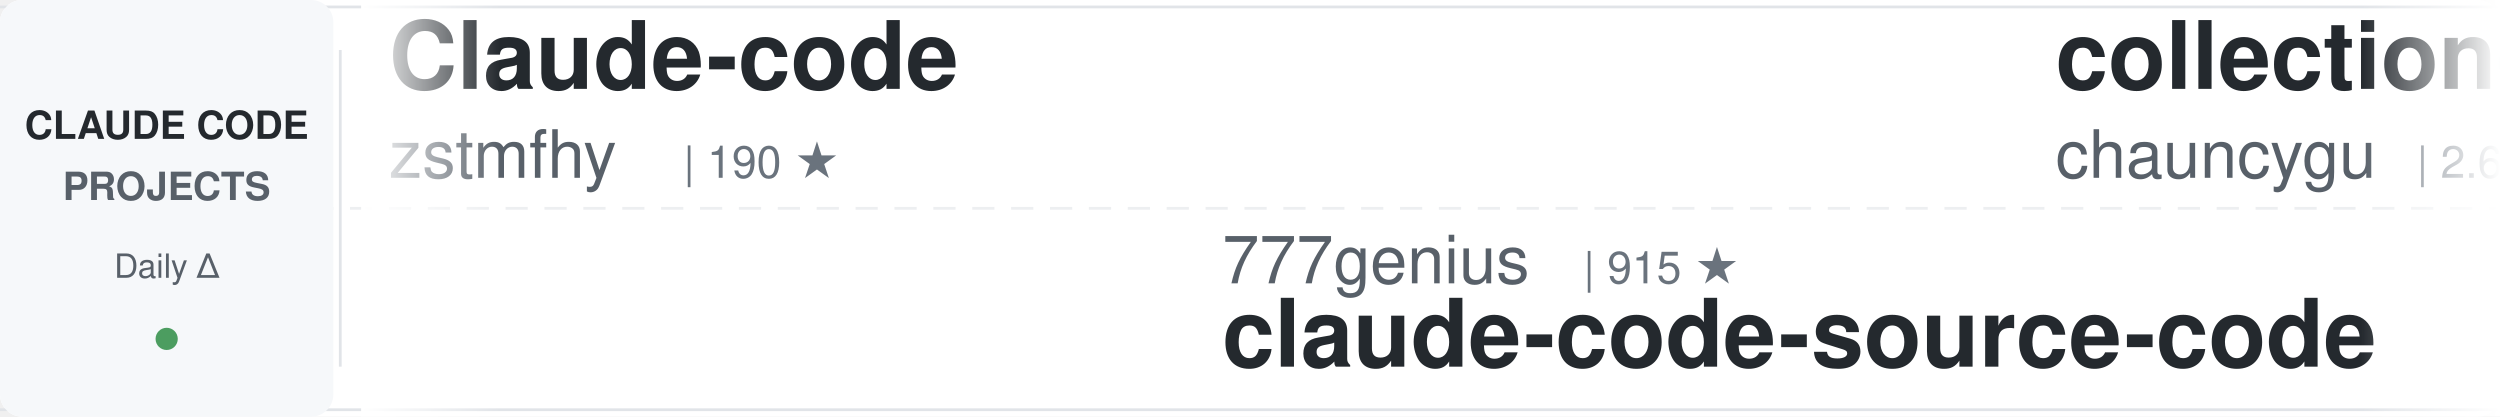
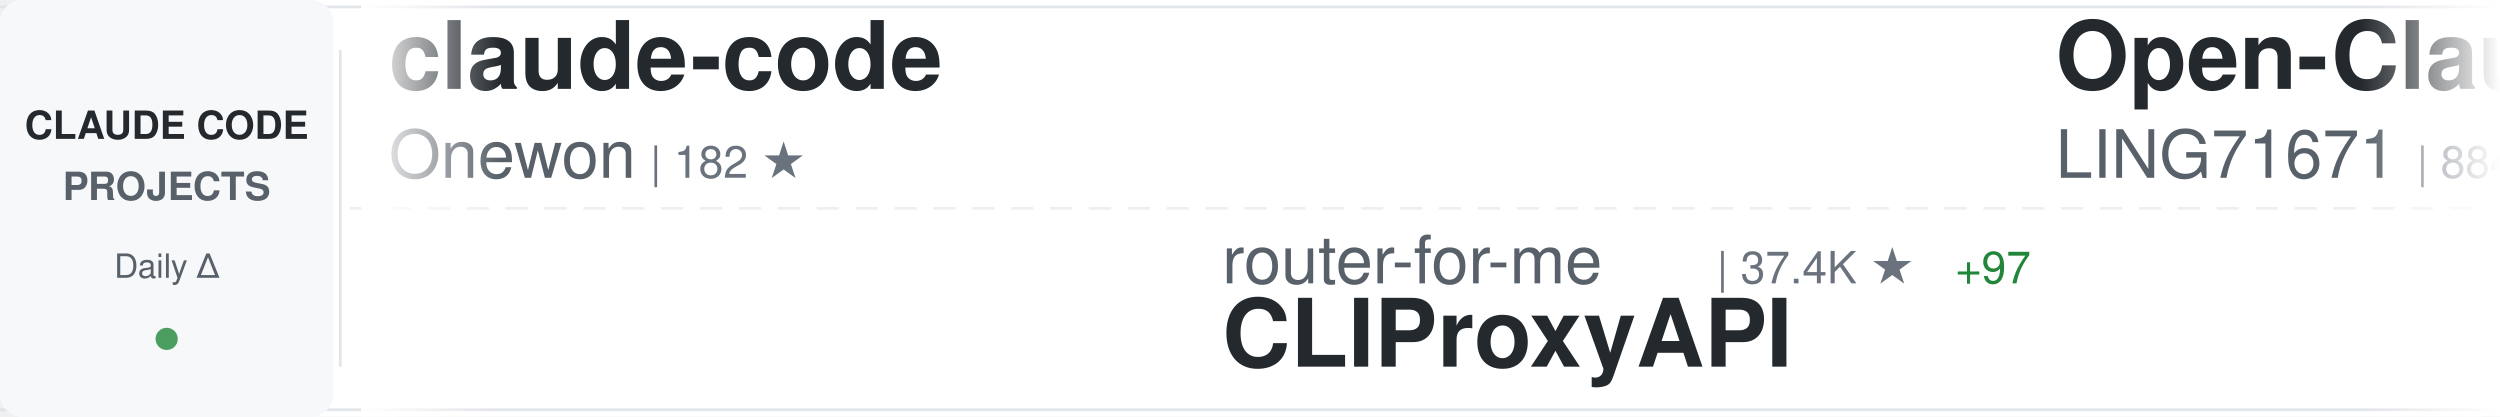
<svg xmlns="http://www.w3.org/2000/svg" width="900" height="150">
  <defs>
    <linearGradient id="awesomeLeftFade" x1="0%" y1="0%" x2="100%" y2="0%">
      <stop offset="0%" style="stop-color:#ffffff;stop-opacity:1" />
      <stop offset="100%" style="stop-color:#ffffff;stop-opacity:0" />
    </linearGradient>
    <linearGradient id="awesomeRightFade" x1="0%" y1="0%" x2="100%" y2="0%">
      <stop offset="0%" style="stop-color:#ffffff;stop-opacity:0" />
      <stop offset="100%" style="stop-color:#ffffff;stop-opacity:1" />
    </linearGradient>
  </defs>
  <rect width="900" height="150" fill="#ffffff" rx="8" />
  <rect x="0" y="2" width="900" height="1" fill="#e1e4e8" />
  <rect x="0" y="147" width="900" height="1" fill="#e1e4e8" />
  <line x1="0" y1="75" x2="900" y2="75" stroke="#e1e4e8" stroke-width="1" stroke-dasharray="8 6" opacity="0.6" />
  <rect x="0" y="0" width="120" height="150" fill="#f6f8fa" rx="8" />
  <text x="60" y="50" font-family="-apple-system, BlinkMacSystemFont, 'Segoe UI', Helvetica, Arial, sans-serif" font-size="14" font-weight="600" fill="#24292e" text-anchor="middle">CLAUDE CODE</text>
  <text x="60" y="72" font-family="-apple-system, BlinkMacSystemFont, 'Segoe UI', Helvetica, Arial, sans-serif" font-size="14" font-weight="600" fill="#586069" text-anchor="middle">PROJECTS</text>
  <text x="60" y="100" font-family="-apple-system, BlinkMacSystemFont, 'Segoe UI', Helvetica, Arial, sans-serif" font-size="12" font-weight="500" fill="#586069" text-anchor="middle">Daily Δ</text>
  <circle cx="60" cy="122" r="4" fill="#22863a" opacity="0.8" />
  <rect x="122" y="18" width="1" height="114" fill="#e1e4e8" />
  <clipPath id="awesomeTickerClip">
    <rect x="130" y="0" width="770" height="150" />
  </clipPath>
  <g clip-path="url(#awesomeTickerClip)">
    <g id="awesomeTickerItems">
      <animateTransform attributeName="transform" attributeType="XML" type="translate" from="0 0" to="-3000 0" dur="54s" repeatCount="indefinite" />
      <g transform="translate(0, 0)">
-         <text x="140" y="32" font-family="-apple-system, BlinkMacSystemFont, 'Segoe UI', Helvetica, Arial, sans-serif" font-size="34" font-weight="600" fill="#24292e">Claude-code</text>
-         <text x="140" y="64" font-family="-apple-system, BlinkMacSystemFont, 'Segoe UI', Helvetica, Arial, sans-serif" font-size="24" font-weight="400" fill="#586069">zstmfhy</text>
-         <text x="246" y="64" font-family="-apple-system, BlinkMacSystemFont, 'Segoe UI', Helvetica, Arial, sans-serif" font-size="16" font-weight="500" fill="#6a737d">| 190 ★</text>
+         <text x="140" y="32" font-family="-apple-system, BlinkMacSystemFont, 'Segoe UI', Helvetica, Arial, sans-serif" font-size="34" font-weight="600" fill="#24292e">claude-code</text>
+         <text x="140" y="64" font-family="-apple-system, BlinkMacSystemFont, 'Segoe UI', Helvetica, Arial, sans-serif" font-size="24" font-weight="400" fill="#586069">Onewon</text>
+         <text x="234" y="64" font-family="-apple-system, BlinkMacSystemFont, 'Segoe UI', Helvetica, Arial, sans-serif" font-size="16" font-weight="500" fill="#6a737d">| 182 ★</text>
      </g>
      <g transform="translate(300, 0)">
-         <text x="140" y="102" font-family="-apple-system, BlinkMacSystemFont, 'Segoe UI', Helvetica, Arial, sans-serif" font-size="24" font-weight="400" fill="#586069">777genius</text>
-         <text x="270" y="102" font-family="-apple-system, BlinkMacSystemFont, 'Segoe UI', Helvetica, Arial, sans-serif" font-size="16" font-weight="500" fill="#6a737d">| 915 ★</text>
-         <text x="140" y="132" font-family="-apple-system, BlinkMacSystemFont, 'Segoe UI', Helvetica, Arial, sans-serif" font-size="34" font-weight="600" fill="#24292e">claude-code-source-code</text>
+         <text x="140" y="102" font-family="-apple-system, BlinkMacSystemFont, 'Segoe UI', Helvetica, Arial, sans-serif" font-size="24" font-weight="400" fill="#586069">router-for-me</text>
+         <text x="318" y="102" font-family="-apple-system, BlinkMacSystemFont, 'Segoe UI', Helvetica, Arial, sans-serif" font-size="16" font-weight="500" fill="#6a737d">| 37.4K ★</text>
+         <text x="404" y="102" font-family="-apple-system, BlinkMacSystemFont, 'Segoe UI', Helvetica, Arial, sans-serif" font-size="16" font-weight="500" fill="#22863a"> +97</text>
+         <text x="140" y="132" font-family="-apple-system, BlinkMacSystemFont, 'Segoe UI', Helvetica, Arial, sans-serif" font-size="34" font-weight="600" fill="#24292e">CLIProxyAPI</text>
      </g>
      <g transform="translate(600, 0)">
-         <text x="140" y="32" font-family="-apple-system, BlinkMacSystemFont, 'Segoe UI', Helvetica, Arial, sans-serif" font-size="34" font-weight="600" fill="#24292e">collection-claude-code-s...</text>
-         <text x="140" y="64" font-family="-apple-system, BlinkMacSystemFont, 'Segoe UI', Helvetica, Arial, sans-serif" font-size="24" font-weight="400" fill="#586069">chauncygu</text>
-         <text x="270" y="64" font-family="-apple-system, BlinkMacSystemFont, 'Segoe UI', Helvetica, Arial, sans-serif" font-size="16" font-weight="500" fill="#6a737d">| 2.6K ★</text>
-         <text x="347" y="64" font-family="-apple-system, BlinkMacSystemFont, 'Segoe UI', Helvetica, Arial, sans-serif" font-size="16" font-weight="500" fill="#22863a"> +5</text>
+         <text x="140" y="32" font-family="-apple-system, BlinkMacSystemFont, 'Segoe UI', Helvetica, Arial, sans-serif" font-size="34" font-weight="600" fill="#24292e">Open-ClaudeCode</text>
+         <text x="140" y="64" font-family="-apple-system, BlinkMacSystemFont, 'Segoe UI', Helvetica, Arial, sans-serif" font-size="24" font-weight="400" fill="#586069">LING71671</text>
+         <text x="270" y="64" font-family="-apple-system, BlinkMacSystemFont, 'Segoe UI', Helvetica, Arial, sans-serif" font-size="16" font-weight="500" fill="#6a737d">| 884 ★</text>
+         <text x="338" y="64" font-family="-apple-system, BlinkMacSystemFont, 'Segoe UI', Helvetica, Arial, sans-serif" font-size="16" font-weight="500" fill="#22863a"> +3</text>
      </g>
      <g transform="translate(900, 0)">
-         <text x="140" y="102" font-family="-apple-system, BlinkMacSystemFont, 'Segoe UI', Helvetica, Arial, sans-serif" font-size="24" font-weight="400" fill="#586069">liuup</text>
-         <text x="222" y="102" font-family="-apple-system, BlinkMacSystemFont, 'Segoe UI', Helvetica, Arial, sans-serif" font-size="16" font-weight="500" fill="#6a737d">| 3.1K ★</text>
-         <text x="299" y="102" font-family="-apple-system, BlinkMacSystemFont, 'Segoe UI', Helvetica, Arial, sans-serif" font-size="16" font-weight="500" fill="#22863a"> +10</text>
-         <text x="140" y="132" font-family="-apple-system, BlinkMacSystemFont, 'Segoe UI', Helvetica, Arial, sans-serif" font-size="34" font-weight="600" fill="#24292e">claude-code-analysis</text>
+         <text x="140" y="102" font-family="-apple-system, BlinkMacSystemFont, 'Segoe UI', Helvetica, Arial, sans-serif" font-size="24" font-weight="400" fill="#586069">sugyan</text>
+         <text x="234" y="102" font-family="-apple-system, BlinkMacSystemFont, 'Segoe UI', Helvetica, Arial, sans-serif" font-size="16" font-weight="500" fill="#6a737d">| 1.1K ★</text>
+         <text x="140" y="132" font-family="-apple-system, BlinkMacSystemFont, 'Segoe UI', Helvetica, Arial, sans-serif" font-size="34" font-weight="600" fill="#24292e">claude-code-webui</text>
      </g>
      <g transform="translate(1200, 0)">
-         <text x="140" y="32" font-family="-apple-system, BlinkMacSystemFont, 'Segoe UI', Helvetica, Arial, sans-serif" font-size="34" font-weight="600" fill="#24292e">claude-code-book</text>
-         <text x="140" y="64" font-family="-apple-system, BlinkMacSystemFont, 'Segoe UI', Helvetica, Arial, sans-serif" font-size="24" font-weight="400" fill="#586069">lintsinghua</text>
-         <text x="294" y="64" font-family="-apple-system, BlinkMacSystemFont, 'Segoe UI', Helvetica, Arial, sans-serif" font-size="16" font-weight="500" fill="#6a737d">| 3.6K ★</text>
-         <text x="371" y="64" font-family="-apple-system, BlinkMacSystemFont, 'Segoe UI', Helvetica, Arial, sans-serif" font-size="16" font-weight="500" fill="#22863a"> +11</text>
+         <text x="140" y="32" font-family="-apple-system, BlinkMacSystemFont, 'Segoe UI', Helvetica, Arial, sans-serif" font-size="34" font-weight="600" fill="#24292e">Claude-Code-Source-Study</text>
+         <text x="140" y="64" font-family="-apple-system, BlinkMacSystemFont, 'Segoe UI', Helvetica, Arial, sans-serif" font-size="24" font-weight="400" fill="#586069">luyao618</text>
+         <text x="258" y="64" font-family="-apple-system, BlinkMacSystemFont, 'Segoe UI', Helvetica, Arial, sans-serif" font-size="16" font-weight="500" fill="#6a737d">| 1.5K ★</text>
+         <text x="335" y="64" font-family="-apple-system, BlinkMacSystemFont, 'Segoe UI', Helvetica, Arial, sans-serif" font-size="16" font-weight="500" fill="#22863a"> +3</text>
      </g>
      <g transform="translate(1500, 0)">
-         <text x="140" y="102" font-family="-apple-system, BlinkMacSystemFont, 'Segoe UI', Helvetica, Arial, sans-serif" font-size="24" font-weight="400" fill="#586069">mehmoodosman</text>
-         <text x="306" y="102" font-family="-apple-system, BlinkMacSystemFont, 'Segoe UI', Helvetica, Arial, sans-serif" font-size="16" font-weight="500" fill="#6a737d">| 167 ★</text>
-         <text x="140" y="132" font-family="-apple-system, BlinkMacSystemFont, 'Segoe UI', Helvetica, Arial, sans-serif" font-size="34" font-weight="600" fill="#24292e">claude-code</text>
+         <text x="140" y="102" font-family="-apple-system, BlinkMacSystemFont, 'Segoe UI', Helvetica, Arial, sans-serif" font-size="24" font-weight="400" fill="#586069">alejandrobalderas</text>
+         <text x="366" y="102" font-family="-apple-system, BlinkMacSystemFont, 'Segoe UI', Helvetica, Arial, sans-serif" font-size="16" font-weight="500" fill="#6a737d">| 2.2K ★</text>
+         <text x="443" y="102" font-family="-apple-system, BlinkMacSystemFont, 'Segoe UI', Helvetica, Arial, sans-serif" font-size="16" font-weight="500" fill="#22863a"> +2</text>
+         <text x="140" y="132" font-family="-apple-system, BlinkMacSystemFont, 'Segoe UI', Helvetica, Arial, sans-serif" font-size="34" font-weight="600" fill="#24292e">claude-code-from-source</text>
      </g>
      <g transform="translate(1800, 0)">
-         <text x="140" y="32" font-family="-apple-system, BlinkMacSystemFont, 'Segoe UI', Helvetica, Arial, sans-serif" font-size="34" font-weight="600" fill="#24292e">claude-code</text>
-         <text x="140" y="64" font-family="-apple-system, BlinkMacSystemFont, 'Segoe UI', Helvetica, Arial, sans-serif" font-size="24" font-weight="400" fill="#586069">yasasbanukaofficial</text>
-         <text x="390" y="64" font-family="-apple-system, BlinkMacSystemFont, 'Segoe UI', Helvetica, Arial, sans-serif" font-size="16" font-weight="500" fill="#6a737d">| 3.5K ★</text>
-         <text x="467" y="64" font-family="-apple-system, BlinkMacSystemFont, 'Segoe UI', Helvetica, Arial, sans-serif" font-size="16" font-weight="500" fill="#22863a"> +4</text>
+         <text x="140" y="32" font-family="-apple-system, BlinkMacSystemFont, 'Segoe UI', Helvetica, Arial, sans-serif" font-size="34" font-weight="600" fill="#24292e">claude-code-source</text>
+         <text x="140" y="64" font-family="-apple-system, BlinkMacSystemFont, 'Segoe UI', Helvetica, Arial, sans-serif" font-size="24" font-weight="400" fill="#586069">JrCx7scC</text>
+         <text x="258" y="64" font-family="-apple-system, BlinkMacSystemFont, 'Segoe UI', Helvetica, Arial, sans-serif" font-size="16" font-weight="500" fill="#6a737d">| 370 ★</text>
      </g>
      <g transform="translate(2100, 0)">
-         <text x="140" y="102" font-family="-apple-system, BlinkMacSystemFont, 'Segoe UI', Helvetica, Arial, sans-serif" font-size="24" font-weight="400" fill="#586069">anthropics</text>
-         <text x="282" y="102" font-family="-apple-system, BlinkMacSystemFont, 'Segoe UI', Helvetica, Arial, sans-serif" font-size="16" font-weight="500" fill="#6a737d">| 8.0K ★</text>
-         <text x="359" y="102" font-family="-apple-system, BlinkMacSystemFont, 'Segoe UI', Helvetica, Arial, sans-serif" font-size="16" font-weight="500" fill="#22863a"> +18</text>
-         <text x="140" y="132" font-family="-apple-system, BlinkMacSystemFont, 'Segoe UI', Helvetica, Arial, sans-serif" font-size="34" font-weight="600" fill="#24292e">claude-code-action</text>
+         <text x="140" y="102" font-family="-apple-system, BlinkMacSystemFont, 'Segoe UI', Helvetica, Arial, sans-serif" font-size="24" font-weight="400" fill="#586069">Hyper66666</text>
+         <text x="282" y="102" font-family="-apple-system, BlinkMacSystemFont, 'Segoe UI', Helvetica, Arial, sans-serif" font-size="16" font-weight="500" fill="#6a737d">| 215 ★</text>
+         <text x="140" y="132" font-family="-apple-system, BlinkMacSystemFont, 'Segoe UI', Helvetica, Arial, sans-serif" font-size="34" font-weight="600" fill="#24292e">claude-code-sourcemap</text>
      </g>
      <g transform="translate(2400, 0)">
-         <text x="140" y="32" font-family="-apple-system, BlinkMacSystemFont, 'Segoe UI', Helvetica, Arial, sans-serif" font-size="34" font-weight="600" fill="#24292e">awesome-claude-code-suba...</text>
-         <text x="140" y="64" font-family="-apple-system, BlinkMacSystemFont, 'Segoe UI', Helvetica, Arial, sans-serif" font-size="24" font-weight="400" fill="#586069">VoltAgent</text>
-         <text x="270" y="64" font-family="-apple-system, BlinkMacSystemFont, 'Segoe UI', Helvetica, Arial, sans-serif" font-size="16" font-weight="500" fill="#6a737d">| 21.7K ★</text>
-         <text x="356" y="64" font-family="-apple-system, BlinkMacSystemFont, 'Segoe UI', Helvetica, Arial, sans-serif" font-size="16" font-weight="500" fill="#22863a"> +52</text>
+         <text x="140" y="32" font-family="-apple-system, BlinkMacSystemFont, 'Segoe UI', Helvetica, Arial, sans-serif" font-size="34" font-weight="600" fill="#24292e">claude-code-settings</text>
+         <text x="140" y="64" font-family="-apple-system, BlinkMacSystemFont, 'Segoe UI', Helvetica, Arial, sans-serif" font-size="24" font-weight="400" fill="#586069">feiskyer</text>
+         <text x="258" y="64" font-family="-apple-system, BlinkMacSystemFont, 'Segoe UI', Helvetica, Arial, sans-serif" font-size="16" font-weight="500" fill="#6a737d">| 1.6K ★</text>
+         <text x="335" y="64" font-family="-apple-system, BlinkMacSystemFont, 'Segoe UI', Helvetica, Arial, sans-serif" font-size="16" font-weight="500" fill="#22863a"> +1</text>
      </g>
      <g transform="translate(2700, 0)">
-         <text x="140" y="102" font-family="-apple-system, BlinkMacSystemFont, 'Segoe UI', Helvetica, Arial, sans-serif" font-size="24" font-weight="400" fill="#586069">pengchengneo</text>
-         <text x="306" y="102" font-family="-apple-system, BlinkMacSystemFont, 'Segoe UI', Helvetica, Arial, sans-serif" font-size="16" font-weight="500" fill="#6a737d">| 1.5K ★</text>
-         <text x="383" y="102" font-family="-apple-system, BlinkMacSystemFont, 'Segoe UI', Helvetica, Arial, sans-serif" font-size="16" font-weight="500" fill="#22863a"> +3</text>
-         <text x="140" y="132" font-family="-apple-system, BlinkMacSystemFont, 'Segoe UI', Helvetica, Arial, sans-serif" font-size="34" font-weight="600" fill="#24292e">Claude-Code</text>
+         <text x="140" y="102" font-family="-apple-system, BlinkMacSystemFont, 'Segoe UI', Helvetica, Arial, sans-serif" font-size="24" font-weight="400" fill="#586069">chauncygu</text>
+         <text x="270" y="102" font-family="-apple-system, BlinkMacSystemFont, 'Segoe UI', Helvetica, Arial, sans-serif" font-size="16" font-weight="500" fill="#6a737d">| 2.6K ★</text>
+         <text x="347" y="102" font-family="-apple-system, BlinkMacSystemFont, 'Segoe UI', Helvetica, Arial, sans-serif" font-size="16" font-weight="500" fill="#22863a"> +6</text>
+         <text x="140" y="132" font-family="-apple-system, BlinkMacSystemFont, 'Segoe UI', Helvetica, Arial, sans-serif" font-size="34" font-weight="600" fill="#24292e">collection-claude-code-s...</text>
      </g>
      <g transform="translate(3000, 0)">
-         <text x="140" y="32" font-family="-apple-system, BlinkMacSystemFont, 'Segoe UI', Helvetica, Arial, sans-serif" font-size="34" font-weight="600" fill="#24292e">Claude-code</text>
-         <text x="140" y="64" font-family="-apple-system, BlinkMacSystemFont, 'Segoe UI', Helvetica, Arial, sans-serif" font-size="24" font-weight="400" fill="#586069">zstmfhy</text>
-         <text x="246" y="64" font-family="-apple-system, BlinkMacSystemFont, 'Segoe UI', Helvetica, Arial, sans-serif" font-size="16" font-weight="500" fill="#6a737d">| 190 ★</text>
+         <text x="140" y="32" font-family="-apple-system, BlinkMacSystemFont, 'Segoe UI', Helvetica, Arial, sans-serif" font-size="34" font-weight="600" fill="#24292e">claude-code</text>
+         <text x="140" y="64" font-family="-apple-system, BlinkMacSystemFont, 'Segoe UI', Helvetica, Arial, sans-serif" font-size="24" font-weight="400" fill="#586069">Onewon</text>
+         <text x="234" y="64" font-family="-apple-system, BlinkMacSystemFont, 'Segoe UI', Helvetica, Arial, sans-serif" font-size="16" font-weight="500" fill="#6a737d">| 182 ★</text>
      </g>
      <g transform="translate(3300, 0)">
-         <text x="140" y="102" font-family="-apple-system, BlinkMacSystemFont, 'Segoe UI', Helvetica, Arial, sans-serif" font-size="24" font-weight="400" fill="#586069">777genius</text>
-         <text x="270" y="102" font-family="-apple-system, BlinkMacSystemFont, 'Segoe UI', Helvetica, Arial, sans-serif" font-size="16" font-weight="500" fill="#6a737d">| 915 ★</text>
-         <text x="140" y="132" font-family="-apple-system, BlinkMacSystemFont, 'Segoe UI', Helvetica, Arial, sans-serif" font-size="34" font-weight="600" fill="#24292e">claude-code-source-code</text>
+         <text x="140" y="102" font-family="-apple-system, BlinkMacSystemFont, 'Segoe UI', Helvetica, Arial, sans-serif" font-size="24" font-weight="400" fill="#586069">router-for-me</text>
+         <text x="318" y="102" font-family="-apple-system, BlinkMacSystemFont, 'Segoe UI', Helvetica, Arial, sans-serif" font-size="16" font-weight="500" fill="#6a737d">| 37.4K ★</text>
+         <text x="404" y="102" font-family="-apple-system, BlinkMacSystemFont, 'Segoe UI', Helvetica, Arial, sans-serif" font-size="16" font-weight="500" fill="#22863a"> +97</text>
+         <text x="140" y="132" font-family="-apple-system, BlinkMacSystemFont, 'Segoe UI', Helvetica, Arial, sans-serif" font-size="34" font-weight="600" fill="#24292e">CLIProxyAPI</text>
      </g>
      <g transform="translate(3600, 0)">
-         <text x="140" y="32" font-family="-apple-system, BlinkMacSystemFont, 'Segoe UI', Helvetica, Arial, sans-serif" font-size="34" font-weight="600" fill="#24292e">collection-claude-code-s...</text>
-         <text x="140" y="64" font-family="-apple-system, BlinkMacSystemFont, 'Segoe UI', Helvetica, Arial, sans-serif" font-size="24" font-weight="400" fill="#586069">chauncygu</text>
-         <text x="270" y="64" font-family="-apple-system, BlinkMacSystemFont, 'Segoe UI', Helvetica, Arial, sans-serif" font-size="16" font-weight="500" fill="#6a737d">| 2.6K ★</text>
-         <text x="347" y="64" font-family="-apple-system, BlinkMacSystemFont, 'Segoe UI', Helvetica, Arial, sans-serif" font-size="16" font-weight="500" fill="#22863a"> +5</text>
+         <text x="140" y="32" font-family="-apple-system, BlinkMacSystemFont, 'Segoe UI', Helvetica, Arial, sans-serif" font-size="34" font-weight="600" fill="#24292e">Open-ClaudeCode</text>
+         <text x="140" y="64" font-family="-apple-system, BlinkMacSystemFont, 'Segoe UI', Helvetica, Arial, sans-serif" font-size="24" font-weight="400" fill="#586069">LING71671</text>
+         <text x="270" y="64" font-family="-apple-system, BlinkMacSystemFont, 'Segoe UI', Helvetica, Arial, sans-serif" font-size="16" font-weight="500" fill="#6a737d">| 884 ★</text>
+         <text x="338" y="64" font-family="-apple-system, BlinkMacSystemFont, 'Segoe UI', Helvetica, Arial, sans-serif" font-size="16" font-weight="500" fill="#22863a"> +3</text>
      </g>
      <g transform="translate(3900, 0)">
-         <text x="140" y="102" font-family="-apple-system, BlinkMacSystemFont, 'Segoe UI', Helvetica, Arial, sans-serif" font-size="24" font-weight="400" fill="#586069">liuup</text>
-         <text x="222" y="102" font-family="-apple-system, BlinkMacSystemFont, 'Segoe UI', Helvetica, Arial, sans-serif" font-size="16" font-weight="500" fill="#6a737d">| 3.1K ★</text>
-         <text x="299" y="102" font-family="-apple-system, BlinkMacSystemFont, 'Segoe UI', Helvetica, Arial, sans-serif" font-size="16" font-weight="500" fill="#22863a"> +10</text>
-         <text x="140" y="132" font-family="-apple-system, BlinkMacSystemFont, 'Segoe UI', Helvetica, Arial, sans-serif" font-size="34" font-weight="600" fill="#24292e">claude-code-analysis</text>
+         <text x="140" y="102" font-family="-apple-system, BlinkMacSystemFont, 'Segoe UI', Helvetica, Arial, sans-serif" font-size="24" font-weight="400" fill="#586069">sugyan</text>
+         <text x="234" y="102" font-family="-apple-system, BlinkMacSystemFont, 'Segoe UI', Helvetica, Arial, sans-serif" font-size="16" font-weight="500" fill="#6a737d">| 1.1K ★</text>
+         <text x="140" y="132" font-family="-apple-system, BlinkMacSystemFont, 'Segoe UI', Helvetica, Arial, sans-serif" font-size="34" font-weight="600" fill="#24292e">claude-code-webui</text>
      </g>
    </g>
  </g>
  <rect x="130" y="0" width="50" height="150" fill="url(#awesomeLeftFade)" />
  <rect x="850" y="0" width="50" height="150" fill="url(#awesomeRightFade)" />
</svg>
